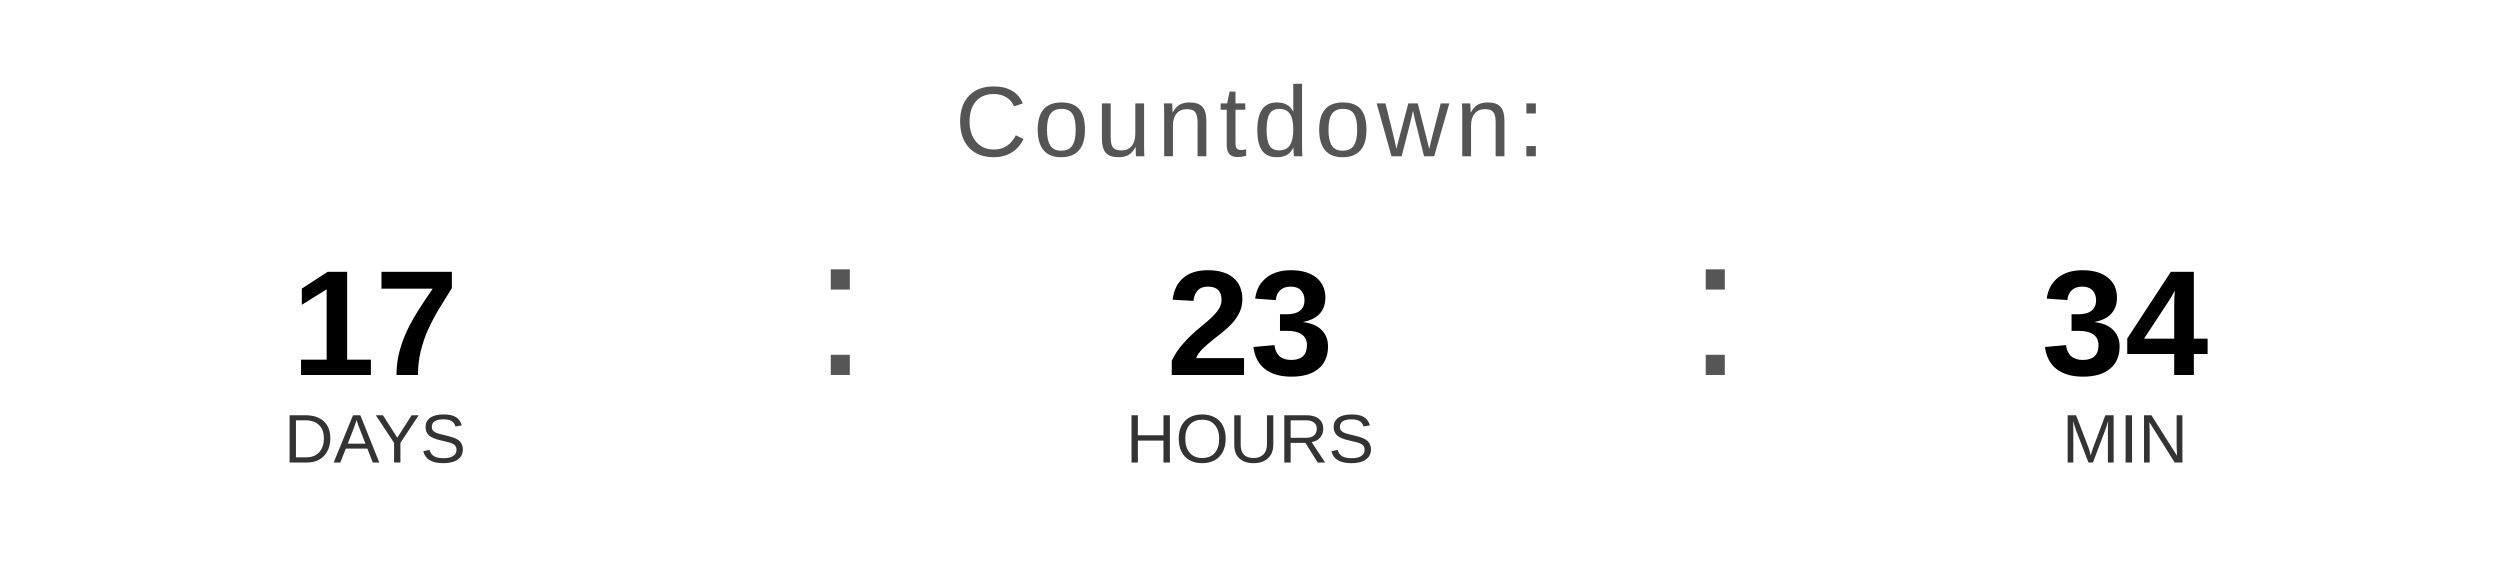
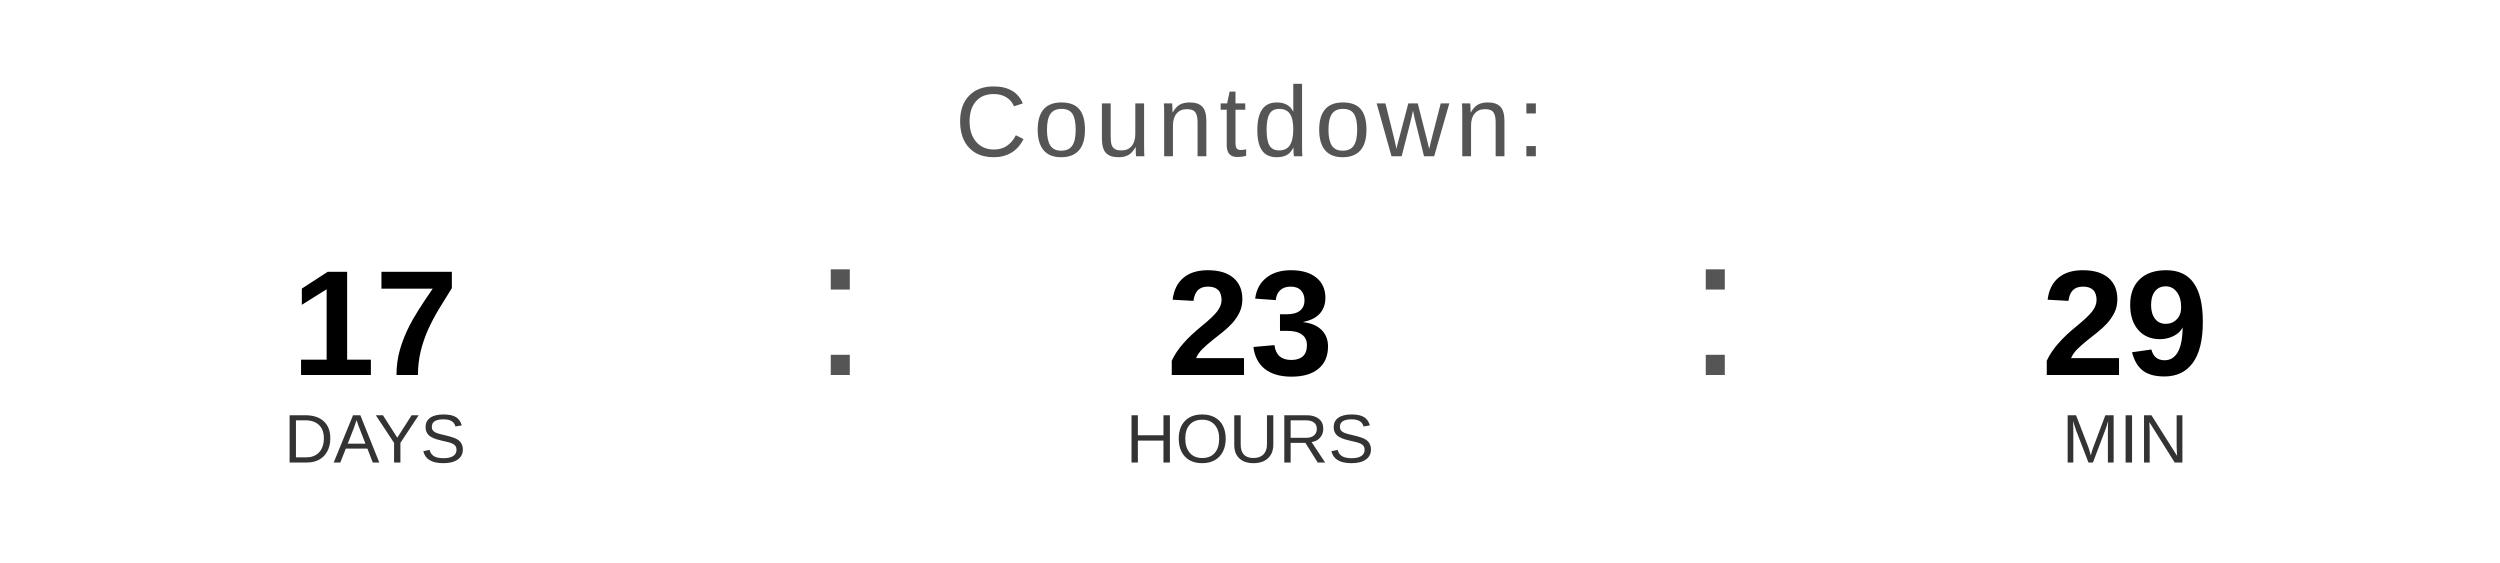
<svg xmlns="http://www.w3.org/2000/svg" width="400" height="90" viewBox="0 0 400 90">
  <text x="200" y="25" font-family="Arial, Helvetica, sans-serif" font-size="16" fill="#555555" text-anchor="middle" letter-spacing="1">
    Countdown:
  </text>
  <text x="60" y="60" font-family="Arial, Helvetica, sans-serif" font-size="24" font-weight="bold" fill="#000000" text-anchor="middle">17</text>
  <text x="60" y="74" font-family="Arial, Helvetica, sans-serif" font-size="11" fill="#333333" text-anchor="middle">DAYS</text>
  <text x="130" y="60" font-family="Arial, sans-serif" font-size="32" fill="#555555">:</text>
  <text x="200" y="60" font-family="Arial, Helvetica, sans-serif" font-size="24" font-weight="bold" fill="#000000" text-anchor="middle">23</text>
  <text x="200" y="74" font-family="Arial, Helvetica, sans-serif" font-size="11" fill="#333333" text-anchor="middle">HOURS</text>
  <text x="270" y="60" font-family="Arial, sans-serif" font-size="32" fill="#555555">:</text>
-   <text x="340" y="60" font-family="Arial, Helvetica, sans-serif" font-size="24" font-weight="bold" fill="#000000" text-anchor="middle">34</text>
+   <text x="340" y="60" font-family="Arial, Helvetica, sans-serif" font-size="24" font-weight="bold" fill="#000000" text-anchor="middle">29</text>
  <text x="340" y="74" font-family="Arial, Helvetica, sans-serif" font-size="11" fill="#333333" text-anchor="middle">MIN</text>
</svg>
